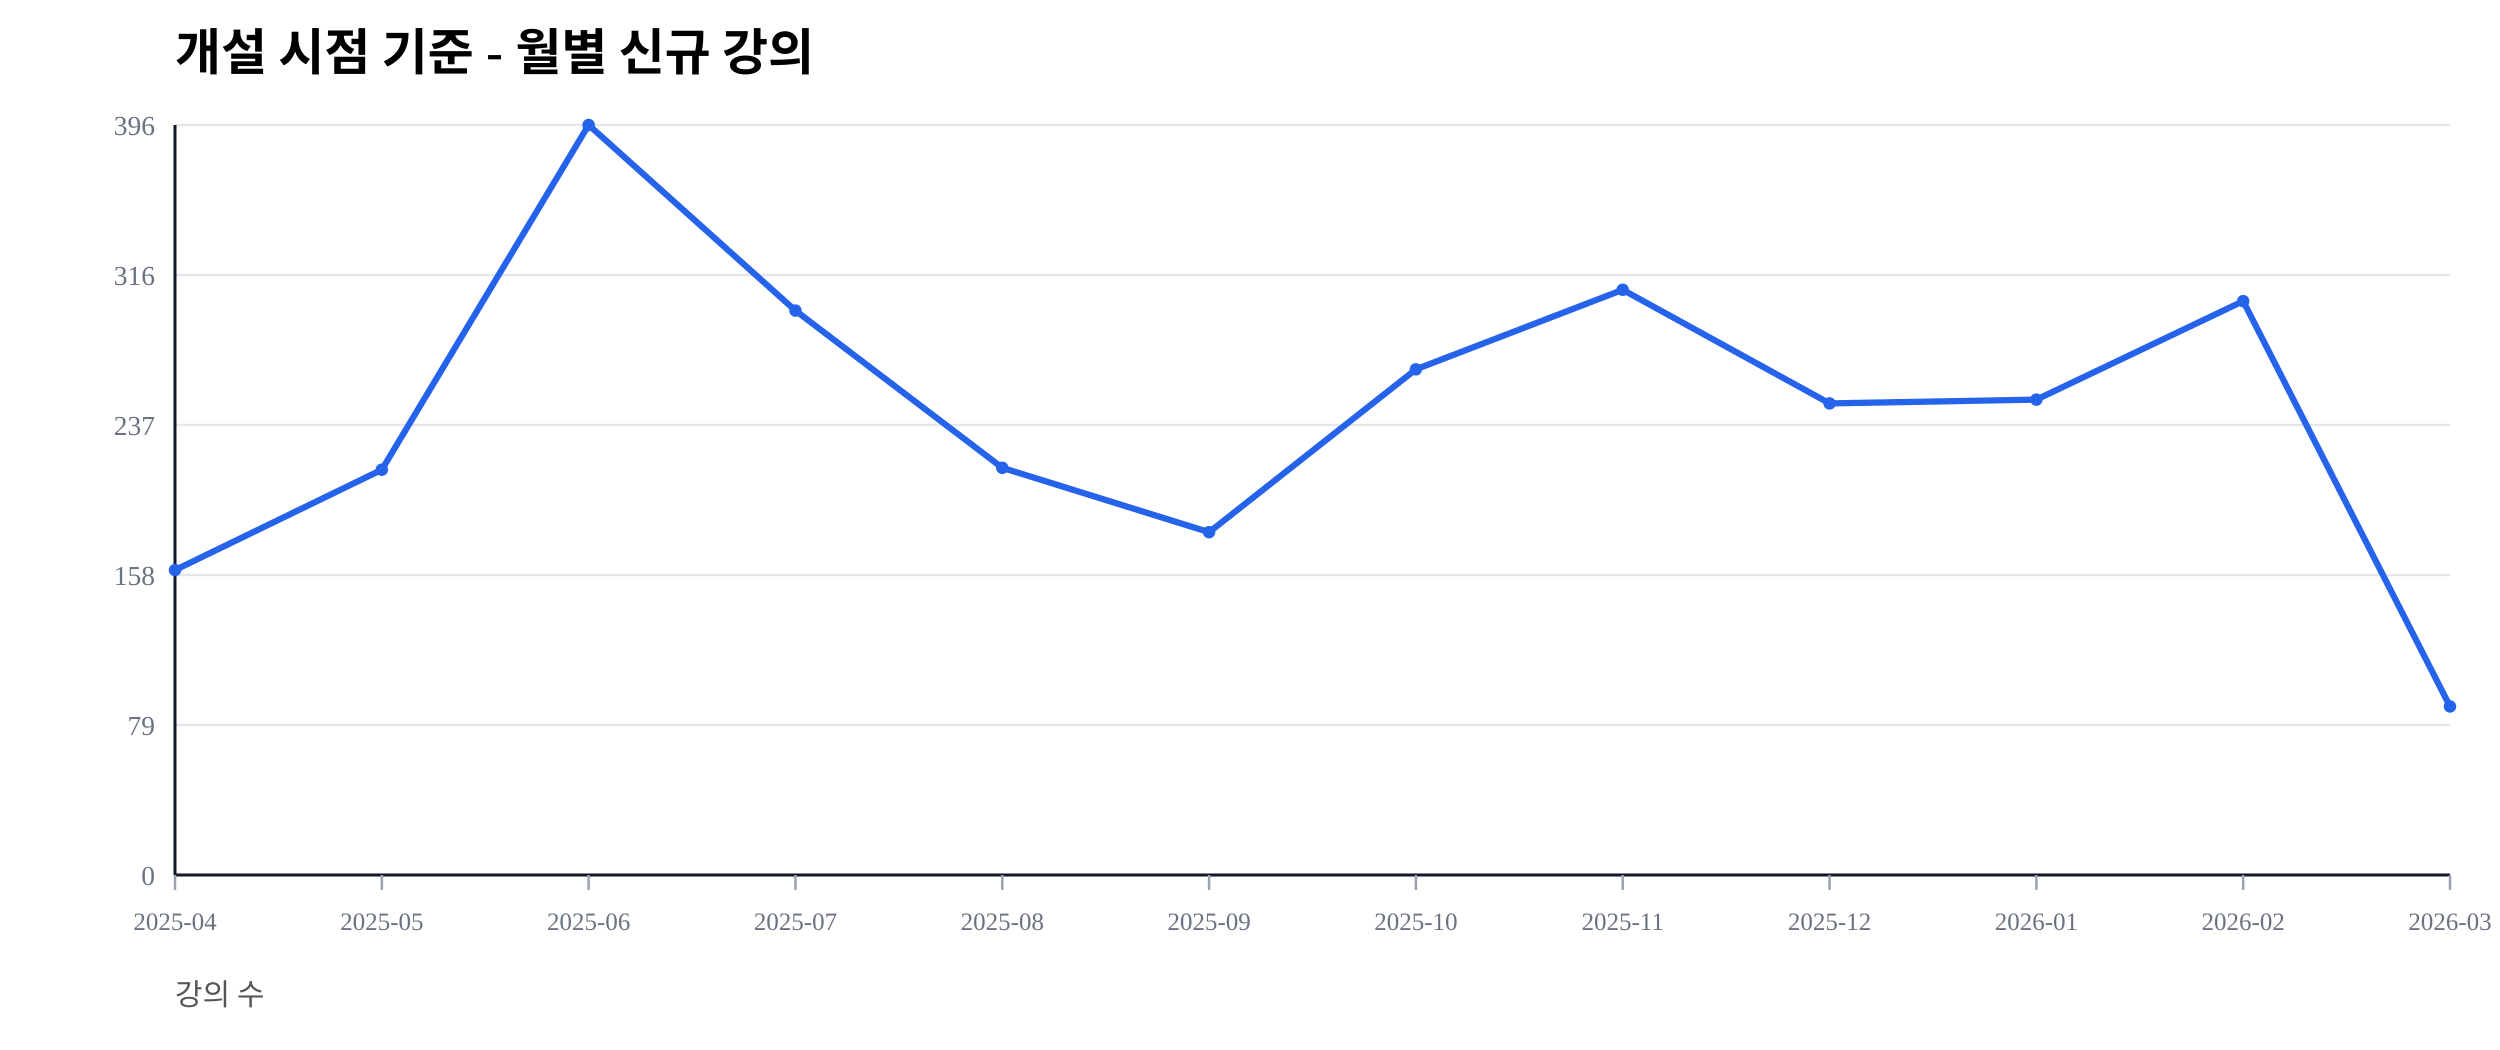
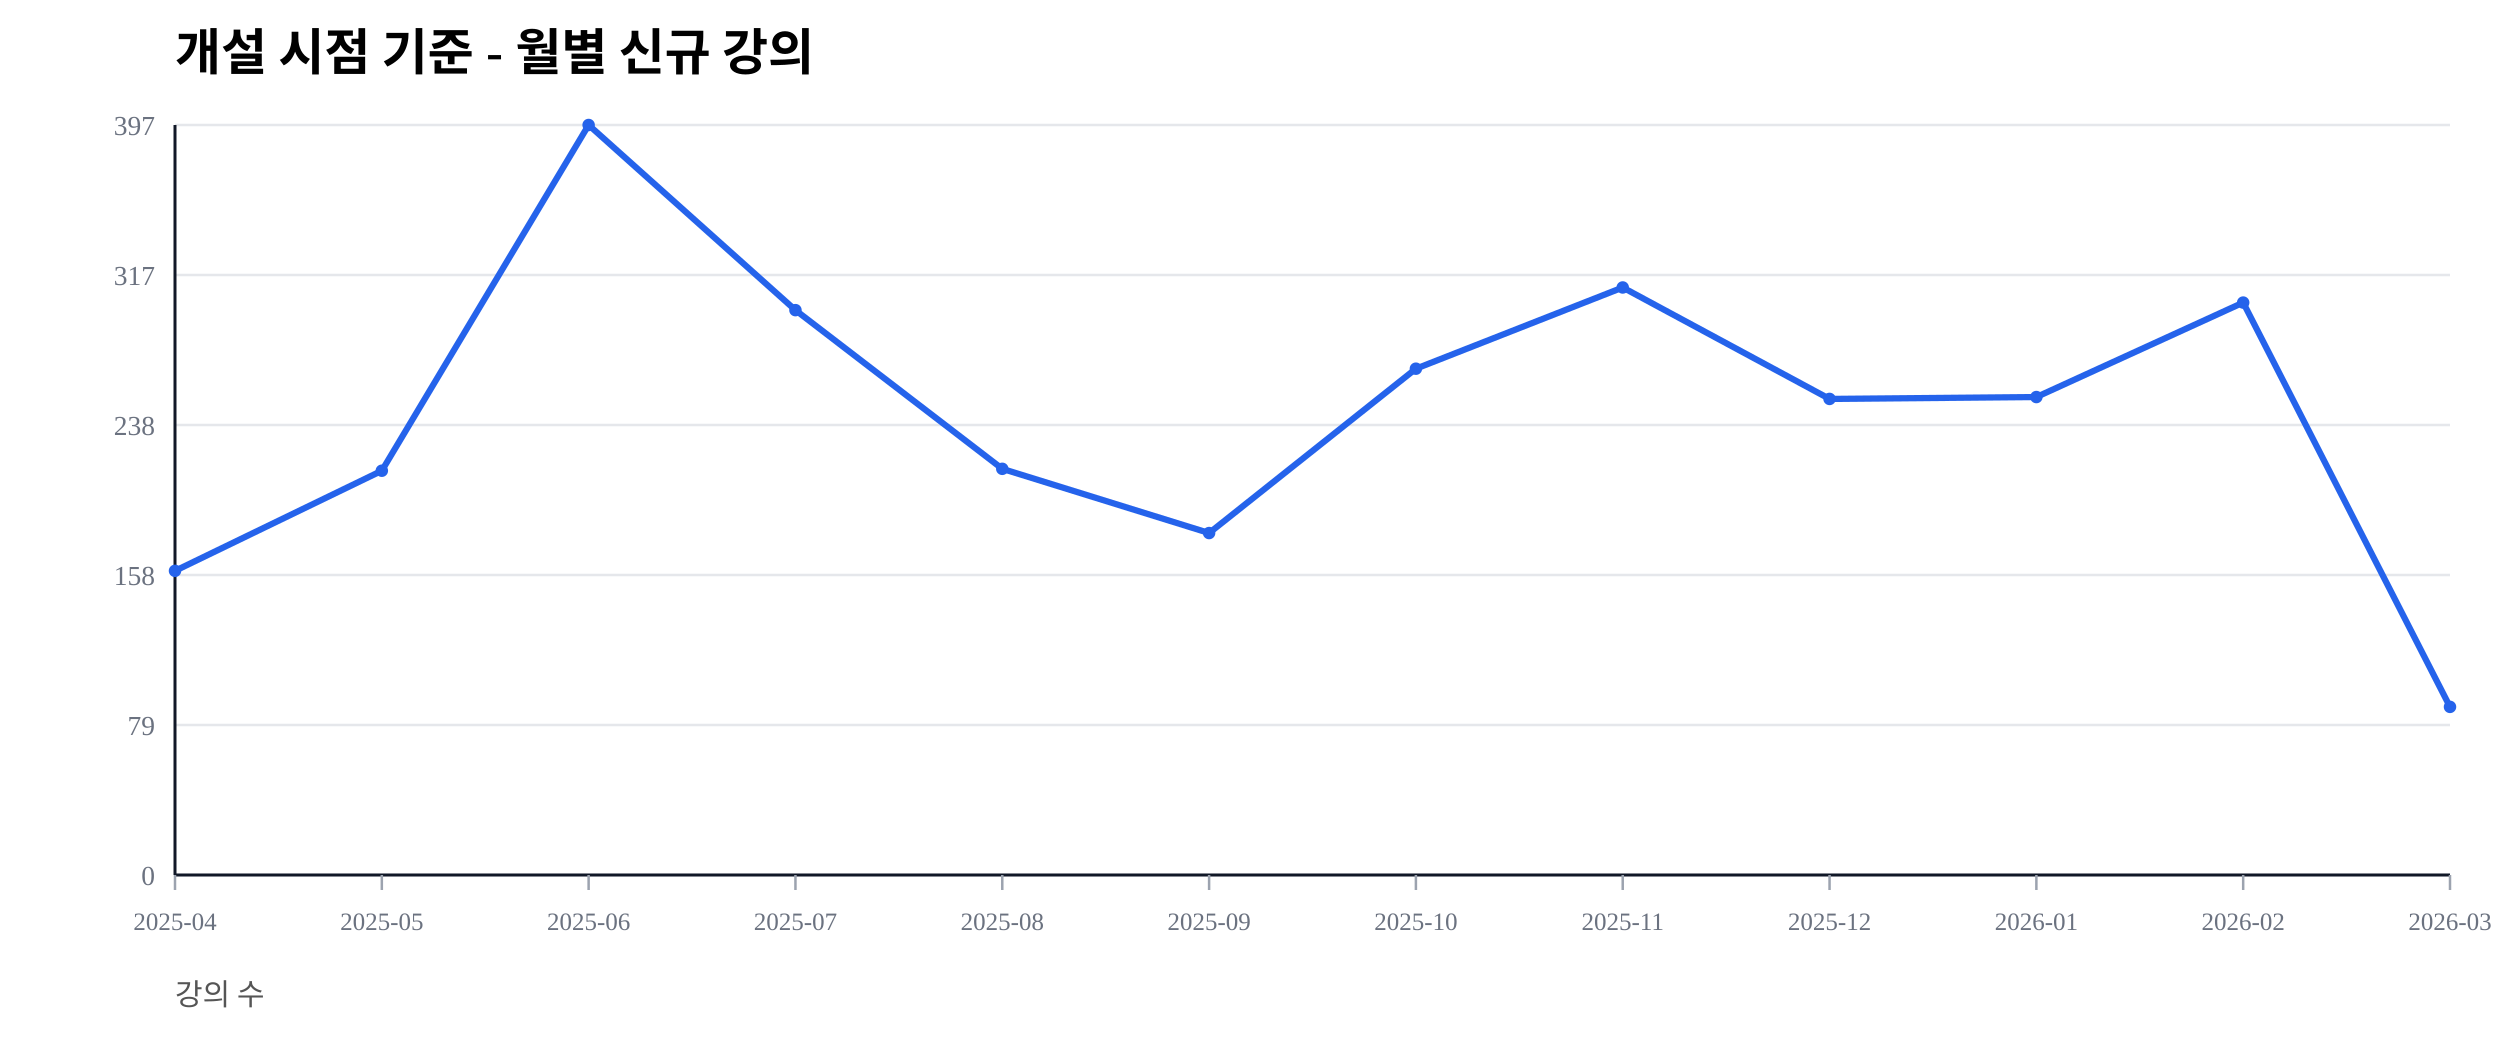
<svg xmlns="http://www.w3.org/2000/svg" width="1000" height="420" viewBox="0 0 1000 420">
  <rect width="100%" height="100%" fill="#ffffff" />
  <text x="70" y="28" font-size="20" font-weight="600">개설 시점 기준 - 월별 신규 강의</text>
  <text x="70" y="402" font-size="12" fill="#555">강의 수</text>
  <line x1="70" y1="350.00" x2="980" y2="350.00" stroke="#e5e7eb" stroke-width="1" />
  <text x="62" y="354.00" font-size="11" fill="#6b7280" text-anchor="end">0</text>
  <line x1="70" y1="290.00" x2="980" y2="290.00" stroke="#e5e7eb" stroke-width="1" />
  <text x="62" y="294.00" font-size="11" fill="#6b7280" text-anchor="end">79</text>
  <line x1="70" y1="230.00" x2="980" y2="230.00" stroke="#e5e7eb" stroke-width="1" />
  <text x="62" y="234.00" font-size="11" fill="#6b7280" text-anchor="end">158</text>
  <line x1="70" y1="170.00" x2="980" y2="170.00" stroke="#e5e7eb" stroke-width="1" />
-   <text x="62" y="174.00" font-size="11" fill="#6b7280" text-anchor="end">237</text>
+   <text x="62" y="174.00" font-size="11" fill="#6b7280" text-anchor="end">238</text>
  <line x1="70" y1="110.00" x2="980" y2="110.00" stroke="#e5e7eb" stroke-width="1" />
-   <text x="62" y="114.00" font-size="11" fill="#6b7280" text-anchor="end">316</text>
+   <text x="62" y="114.00" font-size="11" fill="#6b7280" text-anchor="end">317</text>
  <line x1="70" y1="50.00" x2="980" y2="50.00" stroke="#e5e7eb" stroke-width="1" />
-   <text x="62" y="54.00" font-size="11" fill="#6b7280" text-anchor="end">396</text>
+   <text x="62" y="54.00" font-size="11" fill="#6b7280" text-anchor="end">397</text>
  <line x1="70" y1="350" x2="980" y2="350" stroke="#111827" stroke-width="1.2" />
  <line x1="70" y1="50" x2="70" y2="350" stroke="#111827" stroke-width="1.2" />
  <line x1="70.00" y1="350" x2="70.00" y2="356" stroke="#9ca3af" stroke-width="1" />
  <text x="70.00" y="372" font-size="10" fill="#6b7280" text-anchor="middle">2025-04</text>
  <line x1="152.73" y1="350" x2="152.73" y2="356" stroke="#9ca3af" stroke-width="1" />
  <text x="152.73" y="372" font-size="10" fill="#6b7280" text-anchor="middle">2025-05</text>
  <line x1="235.45" y1="350" x2="235.45" y2="356" stroke="#9ca3af" stroke-width="1" />
  <text x="235.45" y="372" font-size="10" fill="#6b7280" text-anchor="middle">2025-06</text>
  <line x1="318.18" y1="350" x2="318.18" y2="356" stroke="#9ca3af" stroke-width="1" />
  <text x="318.18" y="372" font-size="10" fill="#6b7280" text-anchor="middle">2025-07</text>
  <line x1="400.91" y1="350" x2="400.91" y2="356" stroke="#9ca3af" stroke-width="1" />
  <text x="400.91" y="372" font-size="10" fill="#6b7280" text-anchor="middle">2025-08</text>
  <line x1="483.64" y1="350" x2="483.64" y2="356" stroke="#9ca3af" stroke-width="1" />
  <text x="483.64" y="372" font-size="10" fill="#6b7280" text-anchor="middle">2025-09</text>
  <line x1="566.36" y1="350" x2="566.36" y2="356" stroke="#9ca3af" stroke-width="1" />
  <text x="566.36" y="372" font-size="10" fill="#6b7280" text-anchor="middle">2025-10</text>
  <line x1="649.09" y1="350" x2="649.09" y2="356" stroke="#9ca3af" stroke-width="1" />
  <text x="649.09" y="372" font-size="10" fill="#6b7280" text-anchor="middle">2025-11</text>
  <line x1="731.82" y1="350" x2="731.82" y2="356" stroke="#9ca3af" stroke-width="1" />
  <text x="731.82" y="372" font-size="10" fill="#6b7280" text-anchor="middle">2025-12</text>
  <line x1="814.55" y1="350" x2="814.55" y2="356" stroke="#9ca3af" stroke-width="1" />
  <text x="814.55" y="372" font-size="10" fill="#6b7280" text-anchor="middle">2026-01</text>
  <line x1="897.27" y1="350" x2="897.27" y2="356" stroke="#9ca3af" stroke-width="1" />
  <text x="897.27" y="372" font-size="10" fill="#6b7280" text-anchor="middle">2026-02</text>
  <line x1="980.00" y1="350" x2="980.00" y2="356" stroke="#9ca3af" stroke-width="1" />
  <text x="980.00" y="372" font-size="10" fill="#6b7280" text-anchor="middle">2026-03</text>
-   <polyline fill="none" stroke="#2563eb" stroke-width="2.5" points="70.00,228.03 152.73,187.88 235.45,50.00 318.18,124.24 400.91,187.12 483.64,212.88 566.36,147.73 649.09,115.91 731.82,161.36 814.55,159.85 897.27,120.45 980.00,282.58" />
-   <circle cx="70.00" cy="228.03" r="2.5" fill="#2563eb" />
-   <circle cx="152.73" cy="187.88" r="2.5" fill="#2563eb" />
+   <polyline fill="none" stroke="#2563eb" stroke-width="2.5" points="70.00,228.34 152.73,188.29 235.45,50.00 318.18,124.06 400.91,187.53 483.64,213.22 566.36,147.48 649.09,114.99 731.82,159.57 814.55,158.82 897.27,121.03 980.00,282.75" />
+   <circle cx="70.00" cy="228.34" r="2.5" fill="#2563eb" />
+   <circle cx="152.73" cy="188.29" r="2.5" fill="#2563eb" />
  <circle cx="235.45" cy="50.00" r="2.5" fill="#2563eb" />
-   <circle cx="318.18" cy="124.24" r="2.5" fill="#2563eb" />
-   <circle cx="400.91" cy="187.12" r="2.5" fill="#2563eb" />
-   <circle cx="483.64" cy="212.88" r="2.5" fill="#2563eb" />
-   <circle cx="566.36" cy="147.73" r="2.5" fill="#2563eb" />
-   <circle cx="649.09" cy="115.91" r="2.5" fill="#2563eb" />
-   <circle cx="731.82" cy="161.36" r="2.5" fill="#2563eb" />
-   <circle cx="814.55" cy="159.85" r="2.5" fill="#2563eb" />
-   <circle cx="897.27" cy="120.45" r="2.5" fill="#2563eb" />
-   <circle cx="980.00" cy="282.58" r="2.5" fill="#2563eb" />
+   <circle cx="318.18" cy="124.06" r="2.5" fill="#2563eb" />
+   <circle cx="400.91" cy="187.53" r="2.5" fill="#2563eb" />
+   <circle cx="483.64" cy="213.22" r="2.5" fill="#2563eb" />
+   <circle cx="566.36" cy="147.48" r="2.5" fill="#2563eb" />
+   <circle cx="649.09" cy="114.99" r="2.5" fill="#2563eb" />
+   <circle cx="731.82" cy="159.57" r="2.5" fill="#2563eb" />
+   <circle cx="814.55" cy="158.82" r="2.5" fill="#2563eb" />
+   <circle cx="897.27" cy="121.03" r="2.5" fill="#2563eb" />
+   <circle cx="980.00" cy="282.75" r="2.5" fill="#2563eb" />
</svg>
